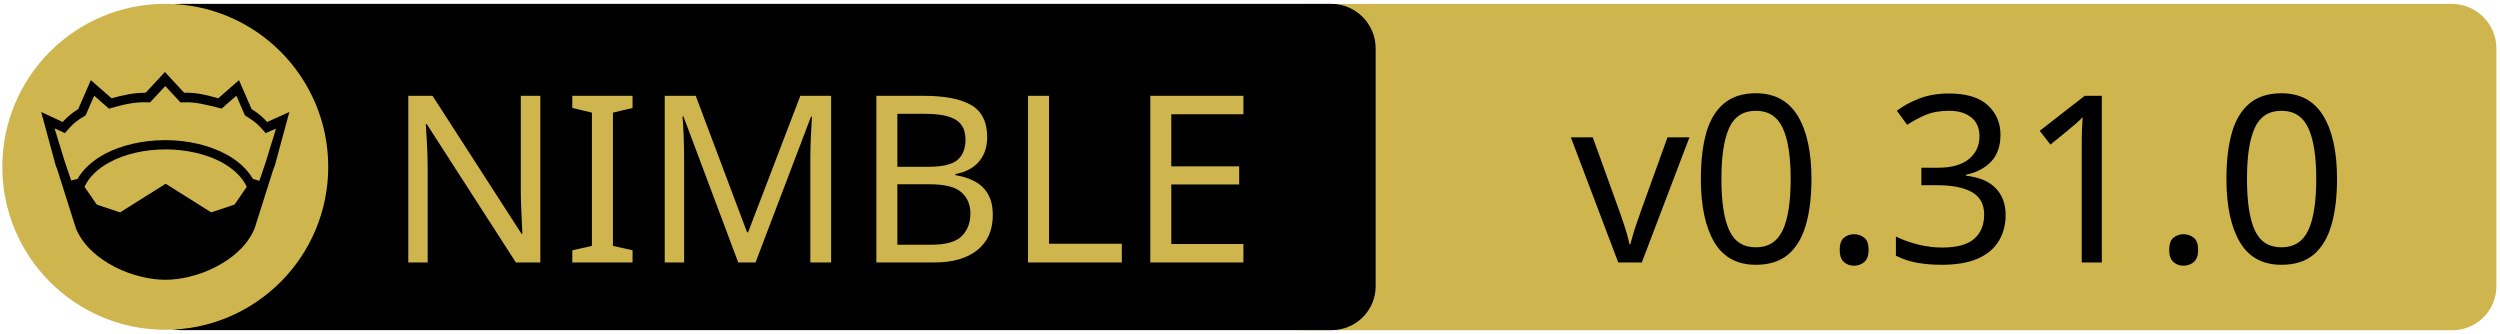
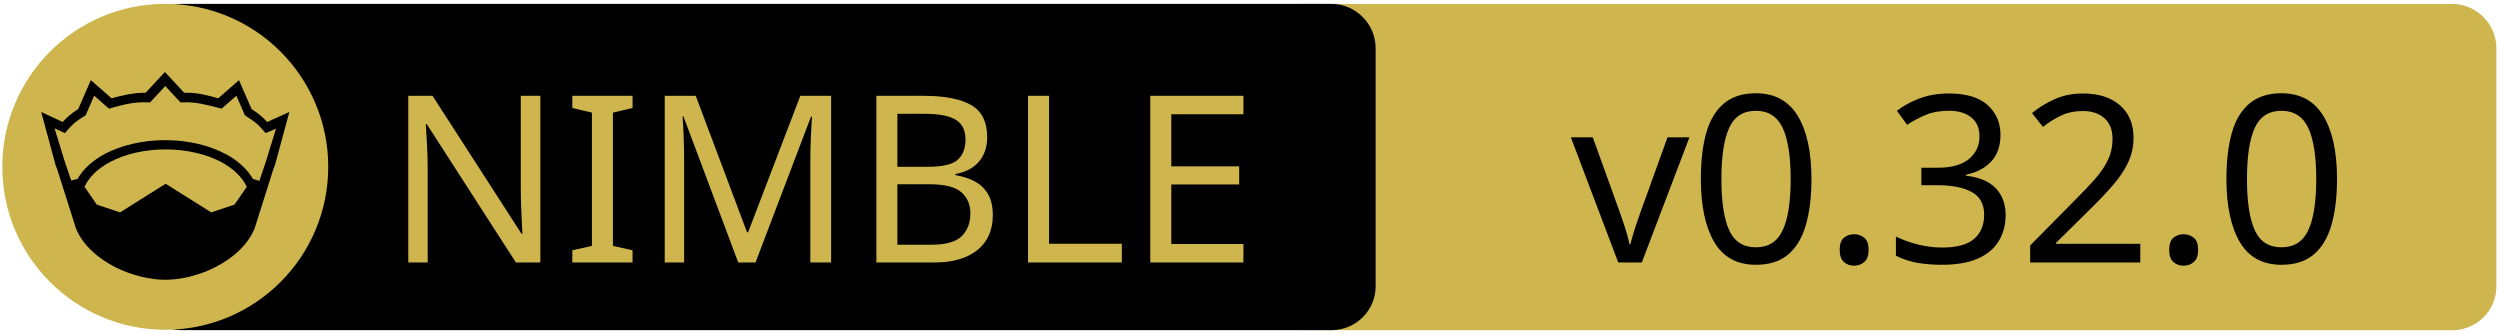
<svg xmlns="http://www.w3.org/2000/svg" xmlns:xlink="http://www.w3.org/1999/xlink" width="675" height="90" xml:space="preserve" version="1.1">
  <a xlink:href="https://github.com/itsumura-h/nim-allographer">
    <g>
      <path fill="#CEB54D" id="svg_15" d="m662.123,89.159l-310.5,0c-6.6,0 -12,-5.4 -12,-12l0,-64.1c0,-6.6 5.4,-12 12,-12l310.4,0c6.6,0 12,5.4 12,12l0,64.1c0.1,6.6 -5.3,12 -11.9,12z" />
      <path id="svg_1" d="m359.524,89.139l-310.5,0c-6.6,0 -12,-5.4 -12,-12l0,-64.1c0,-6.6 5.4,-12 12,-12l310.4,0c6.6,0 12,5.4 12,12l0,64.1c0.1,6.6 -5.3,12 -11.9,12z" />
      <rect id="svg_2" fill="none" height="45.9" width="315.3" class="st0" y="24.539" x="60.224" />
      <circle id="svg_4" fill="#CEB54D" r="44" cy="45.039" cx="44.624" class="st1" />
      <g id="XMLID_4_">
        <path id="svg_5" d="m78.124,30.239l-3.9,14.4l-0.4,1l-5.1,16.1c0,0 0,0 0,0c-2,4.7 -6.1,8.1 -10.6,10.4c-4.5,2.3 -9.5,3.4 -13.5,3.4c-4,0 -8.9,-1.1 -13.5,-3.4c-4.5,-2.3 -8.6,-5.7 -10.6,-10.4c0,0 0,0 0,0l-5.1,-16.1l-0.4,-1l-3.9,-14.4l5.8,2.7c0.9,-1 2,-2.1 4.2,-3.5l3.4,-7.8l5.6,4.9c2.9,-0.8 5.8,-1.5 9.2,-1.5l5.2,-5.6l5.2,5.6c3.4,-0.1 6.4,0.7 9.2,1.5l5.6,-4.9l3.4,7.8c2.2,1.4 3.3,2.5 4.2,3.5l6,-2.7z" />
        <g id="XMLID_6_">
          <g id="svg_6">
            <path id="svg_7" fill="#CEB54D" d="m66.624,50.439l-3.3,4.8l-6.3,2.1l-12.1,-7.6c-0.1,-0.1 -0.3,-0.1 -0.4,0l-12.1,7.6l-6.3,-2.1l-3.3,-4.8c1.2,-2.6 3.5,-4.9 6.9,-6.7c3.9,-2.1 9.2,-3.4 15,-3.4c5.7,0 11,1.3 15,3.4c3.3,1.8 5.7,4.1 6.9,6.7z" class="st1" />
          </g>
          <g id="svg_8" />
        </g>
        <g id="XMLID_5_">
          <g id="svg_9">
            <path id="svg_10" fill="#CEB54D" d="m74.524,34.739l-2.8,9.1l-1.7,5l-1.6,-0.5c0,0 -0.1,0 -0.1,0c-1.6,-2.7 -4.2,-5.1 -7.5,-6.8c-4.4,-2.3 -10,-3.7 -16.2,-3.7c-6.2,0 -11.9,1.4 -16.3,3.7c-3.3,1.8 -5.9,4.1 -7.4,6.8c0,0 -0.1,0 -0.1,0l-1.6,0.4l-1.7,-5l-2.8,-9.1l2.8,1.3l0.6,-0.7c1.2,-1.3 1.8,-2.2 4.7,-3.9l0.3,-0.2l2.3,-5.3l4,3.5l0.7,-0.2c3.2,-0.9 6.3,-1.7 9.8,-1.5l0.6,0l4.1,-4.4l4.1,4.4l0.6,0c3.5,-0.2 6.5,0.7 9.8,1.5l0.7,0.2l4,-3.5l2.3,5.3l0.3,0.2c2.9,1.8 3.5,2.6 4.7,3.9l0.6,0.7l2.8,-1.2z" class="st1" />
          </g>
          <g id="svg_11" />
        </g>
      </g>
      <text x="-442" y="-350.021" id="svg_16" font-size="63px" font-family="'PT Sans Caption', 'Tahoma', 'Helvetica Neue Medium', 'PT Sans', sans-serif" fill="#CEB54D" class="st1 st2 st3" transform="matrix(1 0 0 1 546.13 420.879)">NIMBLE</text>
-       <text x="-122.0" y="-350.012" id="svg_17" font-size="63.012px" font-family="'PT Sans Caption', 'Tahoma', 'Helvetica Neue Medium', 'PT Sans', sans-serif" fill="#000000" class="st1 st2 st3" transform="matrix(1 0 0 1 546.13 420.879)">v0.31.0</text>
+       <text x="-122.0" y="-350.012" id="svg_17" font-size="63.012px" font-family="'PT Sans Caption', 'Tahoma', 'Helvetica Neue Medium', 'PT Sans', sans-serif" fill="#000000" class="st1 st2 st3" transform="matrix(1 0 0 1 546.13 420.879)">v0.32.0</text>
    </g>
  </a>
</svg>
